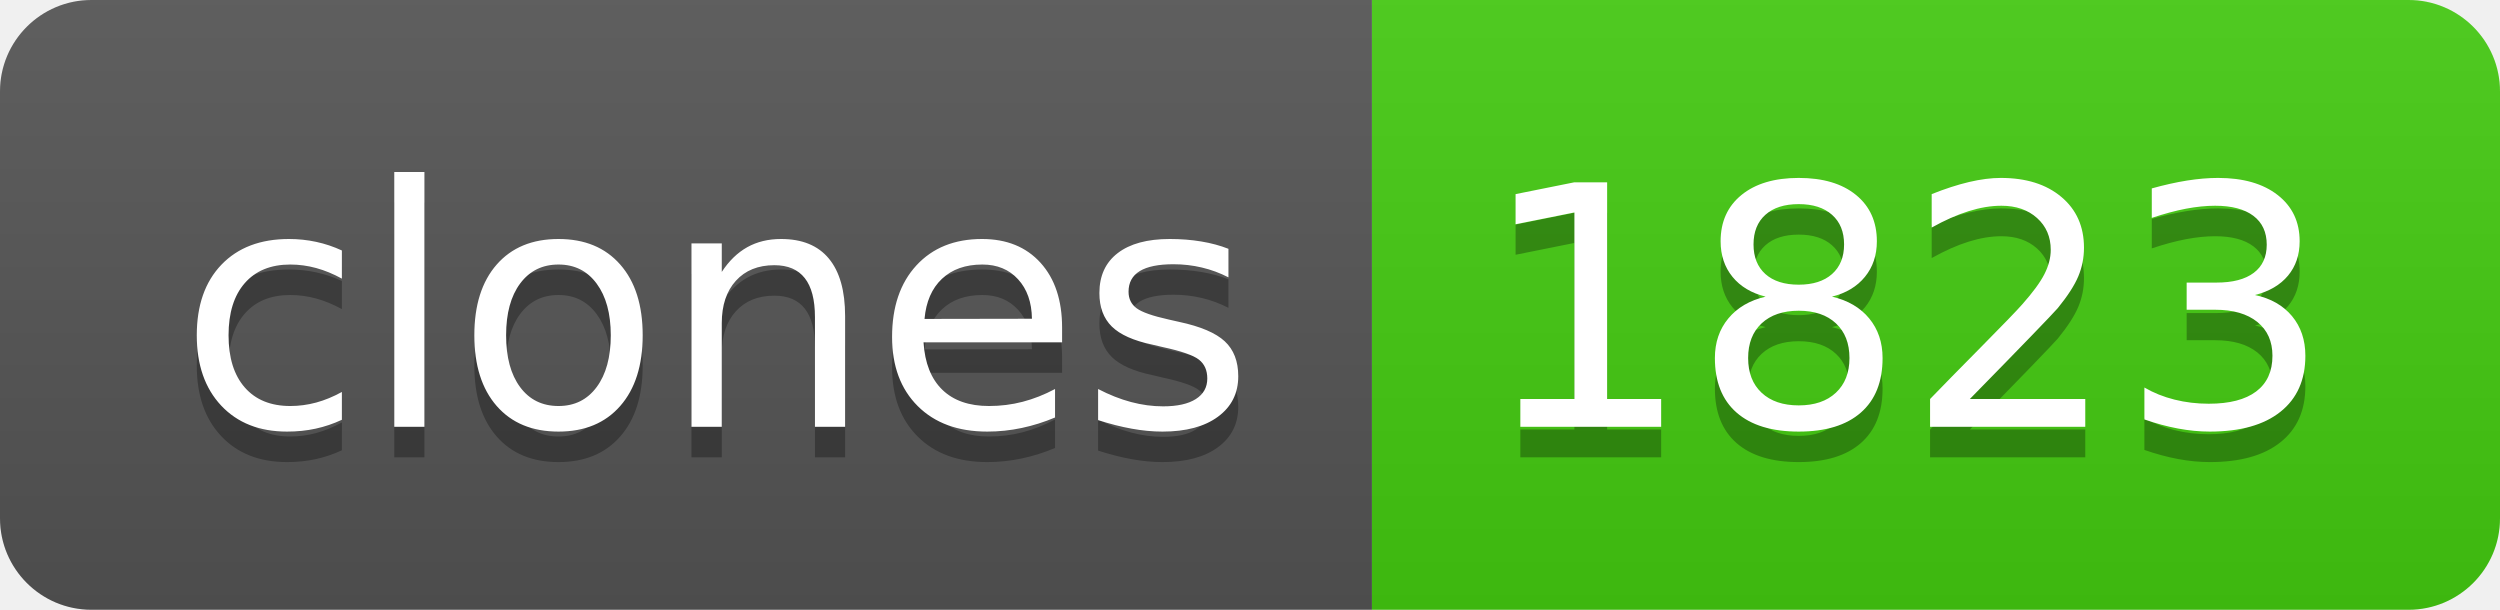
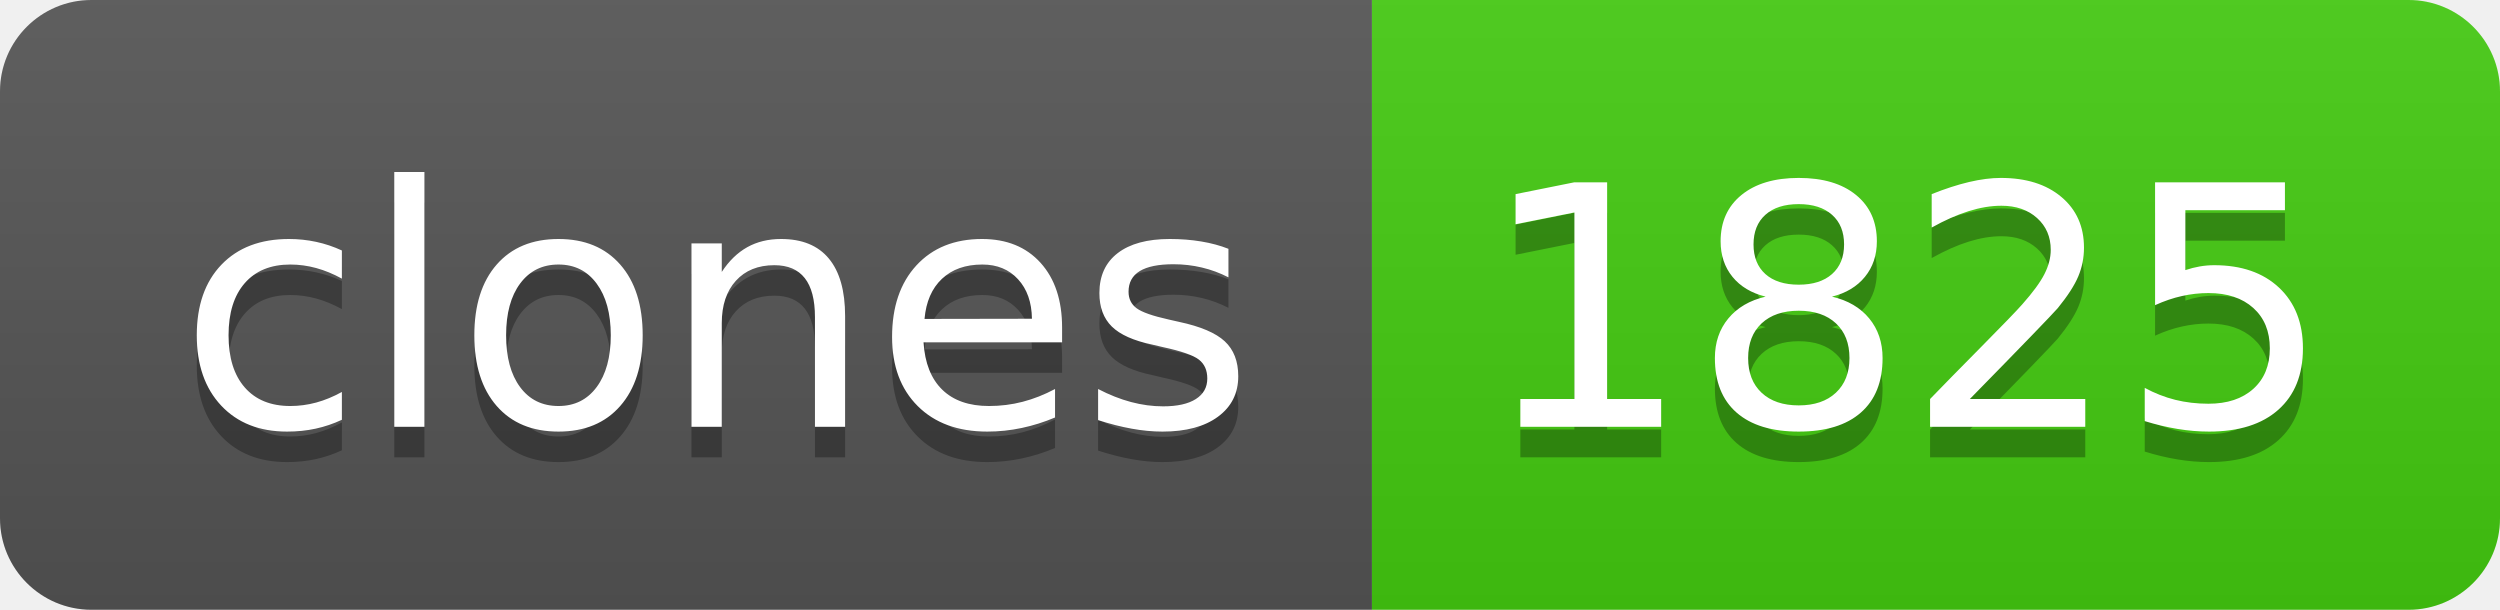
- <svg xmlns="http://www.w3.org/2000/svg" width="82" height="20" role="img" aria-label="clones: 1823">
+ <svg xmlns="http://www.w3.org/2000/svg" width="82" height="20" role="img" aria-label="clones: 1825">
  <linearGradient id="s" x2="0" y2="100%">
    <stop offset="0" stop-color="#bbb" stop-opacity=".1" />
    <stop offset="1" stop-opacity=".1" />
  </linearGradient>
  <clipPath id="r">
    <rect width="82" height="20" rx="3" fill="#fff" />
  </clipPath>
  <g clip-path="url(#r)">
    <rect width="45" height="20" fill="#555" />
    <rect x="45" width="37" height="20" fill="#4c1" />
    <rect width="82" height="20" fill="url(#s)" />
  </g>
  <g fill="#fff" text-anchor="middle" font-family="Verdana,Geneva,DejaVu Sans,sans-serif" text-rendering="geometricPrecision" font-size="110">
    <text aria-hidden="true" x="235" y="150" fill="#010101" fill-opacity=".3" transform="scale(.1)" textLength="350">clones</text>
    <text x="235" y="140" transform="scale(.1)" fill="#fff" textLength="350">clones</text>
-     <text aria-hidden="true" x="625" y="150" fill="#010101" fill-opacity=".3" transform="scale(.1)" textLength="270">1823</text>
-     <text x="625" y="140" transform="scale(.1)" fill="#fff" textLength="270">1823</text>
+     <text aria-hidden="true" x="625" y="150" fill="#010101" fill-opacity=".3" transform="scale(.1)" textLength="270">1825</text>
+     <text x="625" y="140" transform="scale(.1)" fill="#fff" textLength="270">1825</text>
  </g>
</svg>
